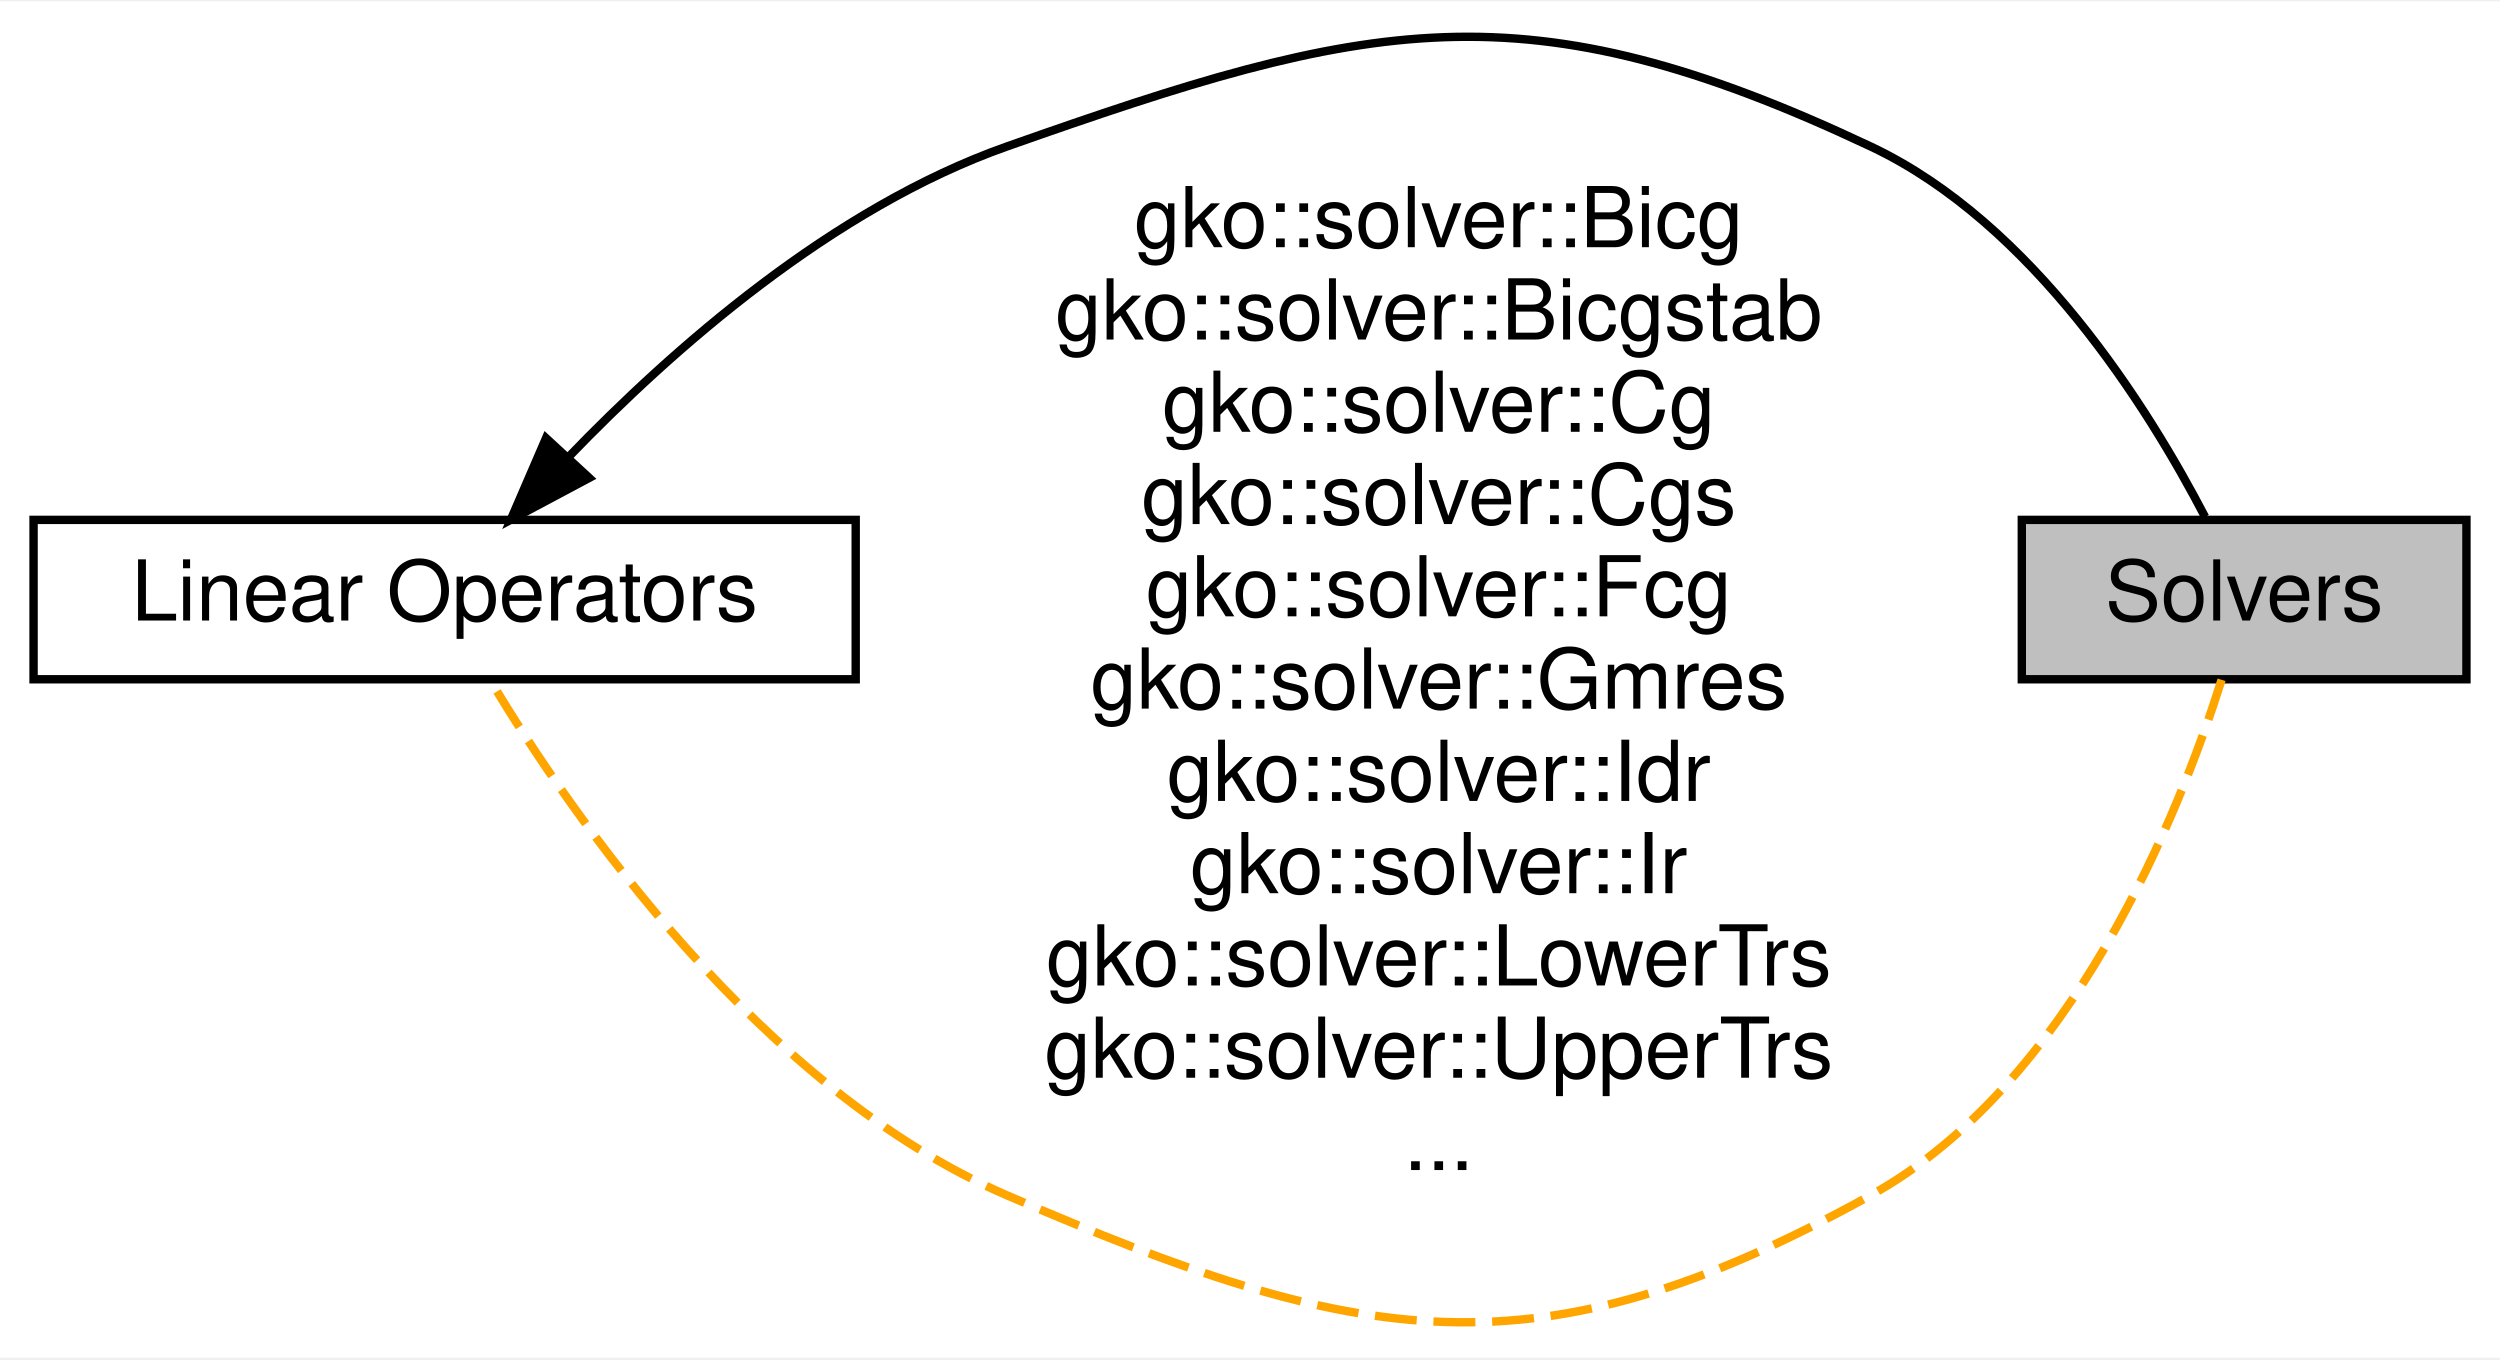
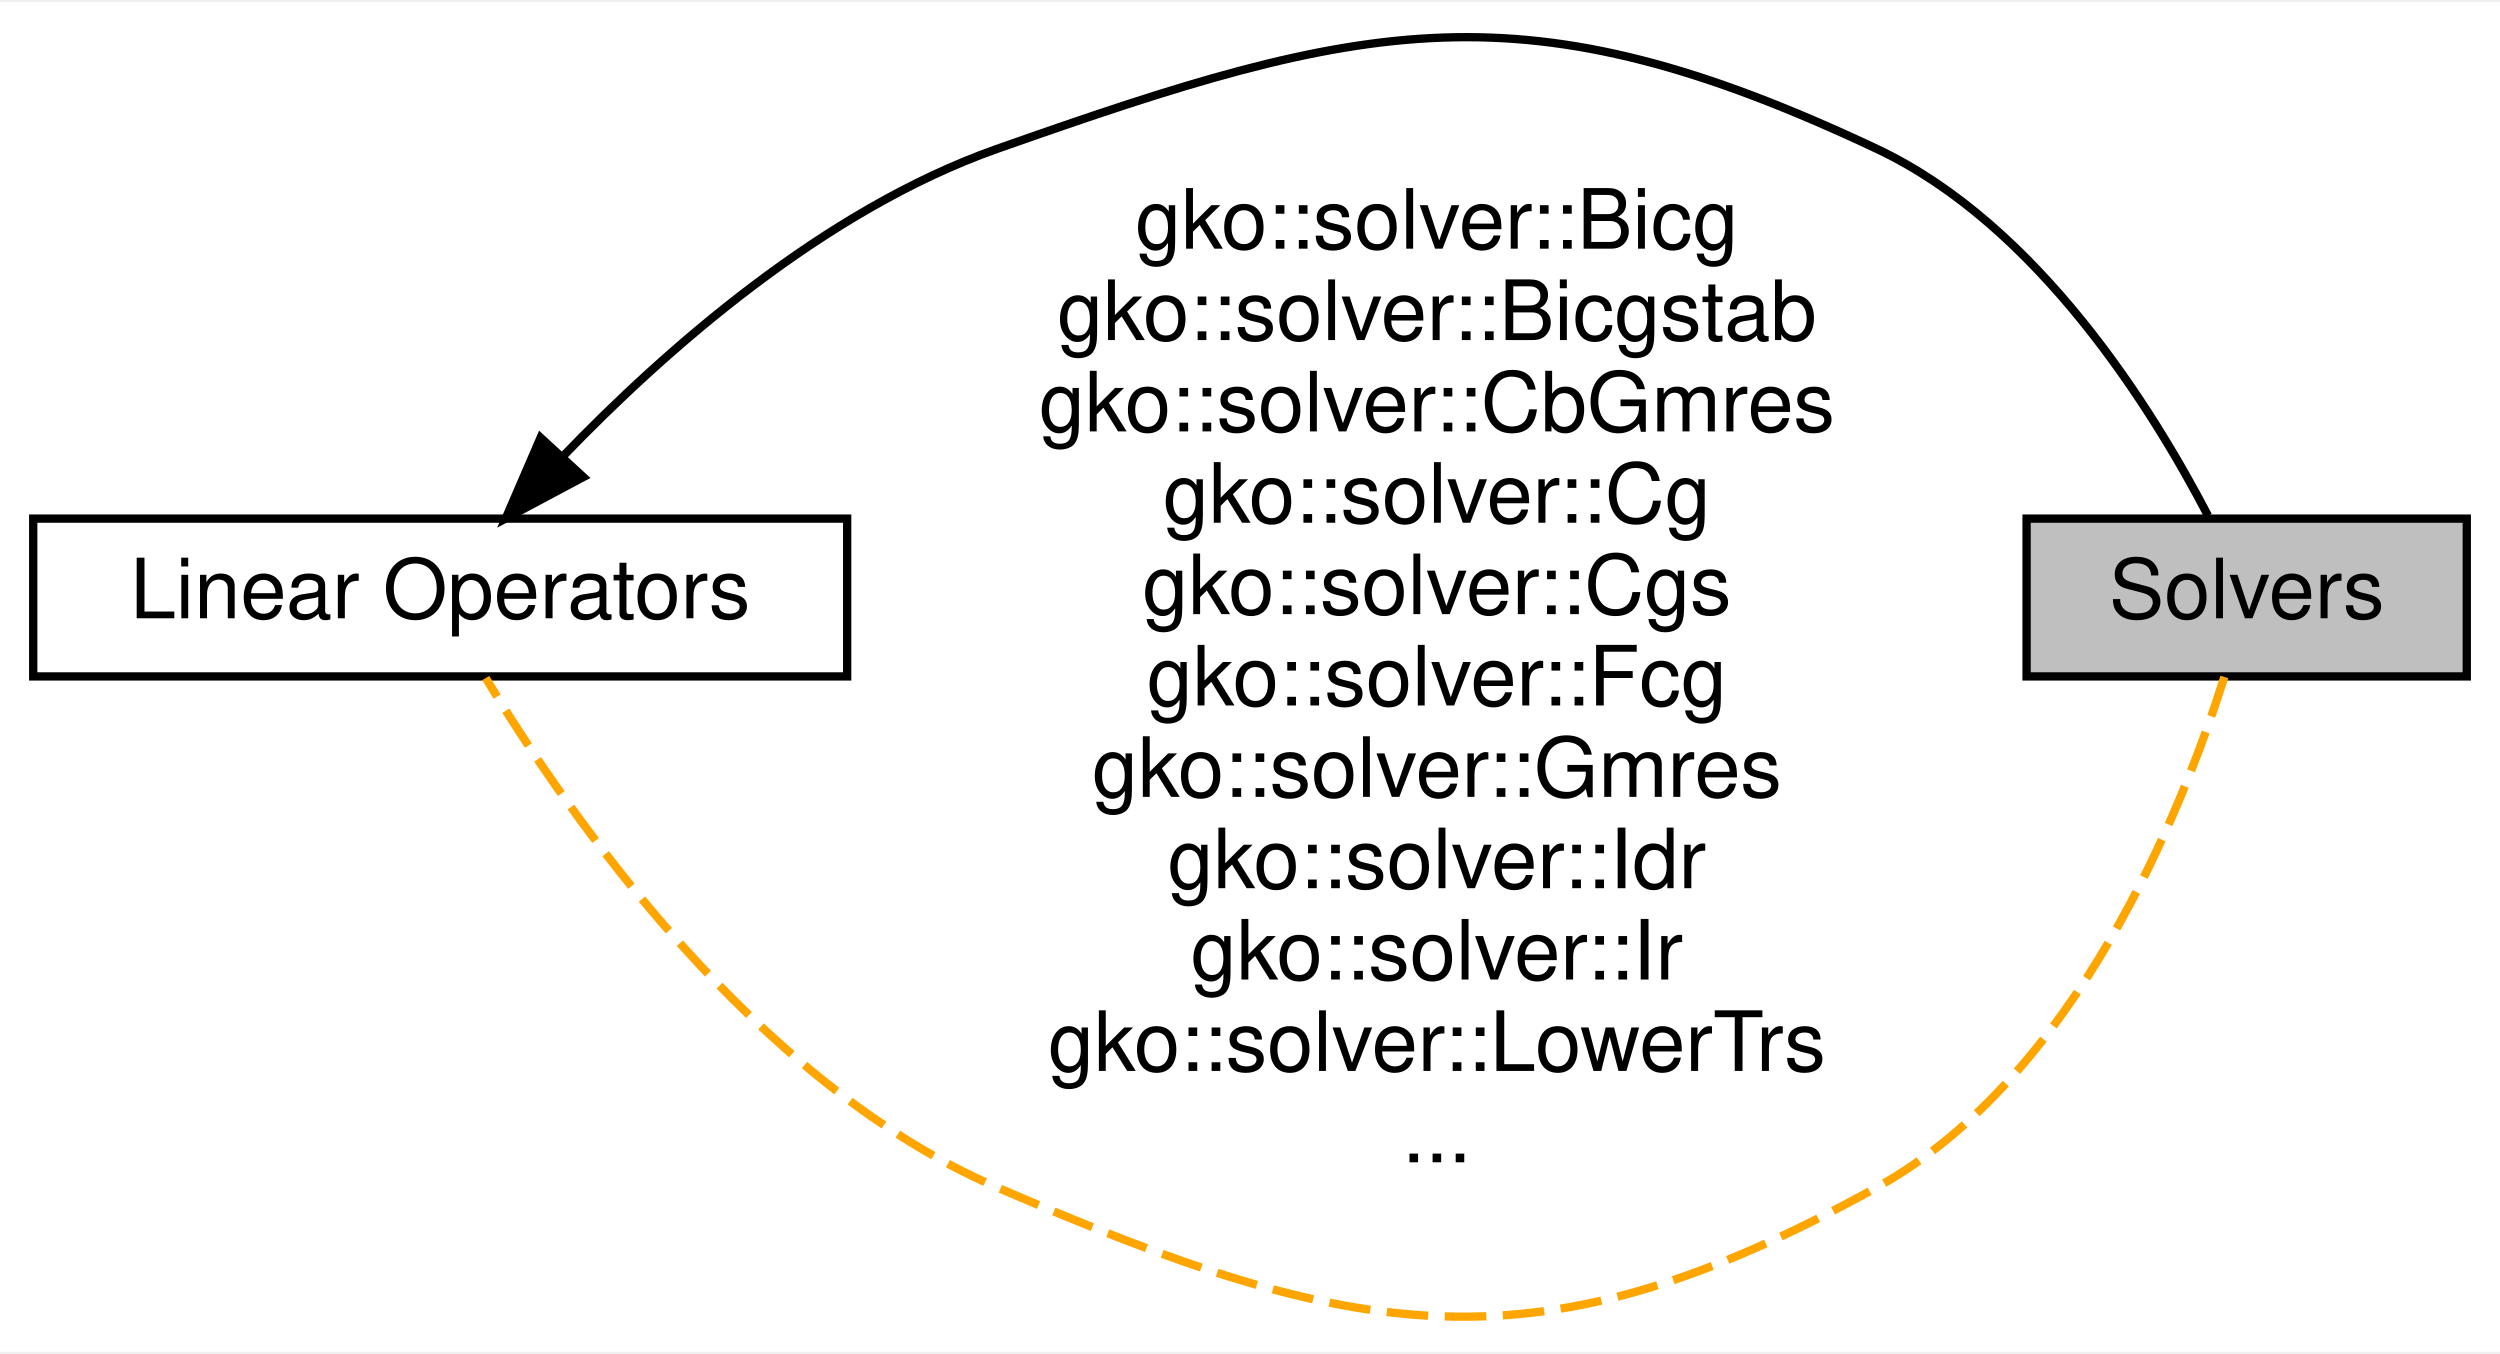
- <svg xmlns="http://www.w3.org/2000/svg" xmlns:xlink="http://www.w3.org/1999/xlink" width="298pt" height="162pt" viewBox="0.00 0.00 298.00 161.67">
-   <g id="graph0" class="graph" transform="scale(1 1) rotate(0) translate(4 157.6675)">
-     <polygon fill="#ffffff" stroke="transparent" points="-4,4 -4,-157.667 294,-157.667 294,4 -4,4" />
+ <svg xmlns="http://www.w3.org/2000/svg" xmlns:xlink="http://www.w3.org/1999/xlink" width="301pt" height="163pt" viewBox="0.00 0.00 301.00 162.50">
+   <g id="graph0" class="graph" transform="scale(1 1) rotate(0) translate(4 158.5025)">
+     <polygon fill="#ffffff" stroke="transparent" points="-4,4 -4,-158.502 297,-158.502 297,4 -4,4" />
    <g id="node1" class="node">
      <g id="a_node1">
        <a xlink:href="group__LinOp.html" target="_top" xlink:title="A module dedicated to the implementation and usage of the Linear operators in Ginkgo.">
-           <polygon fill="#ffffff" stroke="#000000" points="98,-95.863 0,-95.863 0,-76.863 98,-76.863 98,-95.863" />
-           <text text-anchor="middle" x="49" y="-83.863" font-family="Helvetica,sans-Serif" font-size="10.00" fill="#000000">Linear Operators</text>
+           <polygon fill="#ffffff" stroke="#000000" points="98,-96.311 0,-96.311 0,-77.311 98,-77.311 98,-96.311" />
+           <text text-anchor="middle" x="49" y="-84.311" font-family="Helvetica,sans-Serif" font-size="10.00" fill="#000000">Linear Operators</text>
        </a>
      </g>
    </g>
    <g id="node2" class="node">
      <g id="a_node2">
        <a xlink:title="A module dedicated to the implementation and usage of the Solvers in Ginkgo.">
-           <polygon fill="#bfbfbf" stroke="#000000" points="290,-95.863 237,-95.863 237,-76.863 290,-76.863 290,-95.863" />
-           <text text-anchor="middle" x="263.5" y="-83.863" font-family="Helvetica,sans-Serif" font-size="10.00" fill="#000000">Solvers</text>
+           <polygon fill="#bfbfbf" stroke="#000000" points="293,-96.311 240,-96.311 240,-77.311 293,-77.311 293,-96.311" />
+           <text text-anchor="middle" x="266.5" y="-84.311" font-family="Helvetica,sans-Serif" font-size="10.00" fill="#000000">Solvers</text>
        </a>
      </g>
    </g>
    <g id="edge1" class="edge">
-       <path fill="none" stroke="#000000" d="M63.729,-103.315C76.167,-116.243 95.233,-133.036 116,-140.363 159.17,-155.594 177.598,-159.894 219,-140.363 238.337,-131.241 252.119,-109.139 258.844,-96.215" />
-       <polygon fill="#000000" stroke="#000000" points="66.234,-100.868 56.885,-95.883 61.085,-105.61 66.234,-100.868" />
+       <path fill="none" stroke="#000000" d="M63.729,-103.762C76.167,-116.691 95.233,-133.483 116,-140.811 160.427,-156.485 179.392,-160.91 222,-140.811 241.337,-131.689 255.119,-109.586 261.844,-96.663" />
+       <polygon fill="#000000" stroke="#000000" points="66.234,-101.316 56.885,-96.331 61.085,-106.058 66.234,-101.316" />
    </g>
    <g id="edge2" class="edge">
-       <path fill="none" stroke="#ffa500" stroke-dasharray="5,2" d="M260.814,-76.799C255.711,-60.689 242.929,-28.606 219,-15.363 178.947,6.803 158.035,2.766 116,-15.363 86.743,-27.982 64.323,-60.358 54.478,-76.667" />
-       <text text-anchor="middle" x="167.5" y="-128.363" font-family="Helvetica,sans-Serif" font-size="10.00" fill="#000000">gko::solver::Bicg</text>
-       <text text-anchor="middle" x="167.5" y="-117.363" font-family="Helvetica,sans-Serif" font-size="10.00" fill="#000000">gko::solver::Bicgstab</text>
-       <text text-anchor="middle" x="167.5" y="-106.363" font-family="Helvetica,sans-Serif" font-size="10.00" fill="#000000">gko::solver::Cg</text>
-       <text text-anchor="middle" x="167.5" y="-95.363" font-family="Helvetica,sans-Serif" font-size="10.00" fill="#000000">gko::solver::Cgs</text>
-       <text text-anchor="middle" x="167.5" y="-84.363" font-family="Helvetica,sans-Serif" font-size="10.00" fill="#000000">gko::solver::Fcg</text>
-       <text text-anchor="middle" x="167.5" y="-73.363" font-family="Helvetica,sans-Serif" font-size="10.00" fill="#000000">gko::solver::Gmres</text>
-       <text text-anchor="middle" x="167.5" y="-62.363" font-family="Helvetica,sans-Serif" font-size="10.00" fill="#000000">gko::solver::Idr</text>
-       <text text-anchor="middle" x="167.5" y="-51.363" font-family="Helvetica,sans-Serif" font-size="10.00" fill="#000000">gko::solver::Ir</text>
-       <text text-anchor="middle" x="167.5" y="-40.363" font-family="Helvetica,sans-Serif" font-size="10.00" fill="#000000">gko::solver::LowerTrs</text>
-       <text text-anchor="middle" x="167.5" y="-29.363" font-family="Helvetica,sans-Serif" font-size="10.00" fill="#000000">gko::solver::UpperTrs</text>
-       <text text-anchor="middle" x="167.5" y="-18.363" font-family="Helvetica,sans-Serif" font-size="10.00" fill="#000000">...</text>
+       <path fill="none" stroke="#ffa500" stroke-dasharray="5,2" d="M263.814,-77.246C258.711,-61.137 245.929,-29.053 222,-15.811 180.78,7.001 159.259,2.847 116,-15.811 86.743,-28.429 64.323,-60.805 54.478,-77.114" />
+       <text text-anchor="middle" x="169" y="-128.811" font-family="Helvetica,sans-Serif" font-size="10.00" fill="#000000">gko::solver::Bicg</text>
+       <text text-anchor="middle" x="169" y="-117.811" font-family="Helvetica,sans-Serif" font-size="10.00" fill="#000000">gko::solver::Bicgstab</text>
+       <text text-anchor="middle" x="169" y="-106.811" font-family="Helvetica,sans-Serif" font-size="10.00" fill="#000000">gko::solver::CbGmres</text>
+       <text text-anchor="middle" x="169" y="-95.811" font-family="Helvetica,sans-Serif" font-size="10.00" fill="#000000">gko::solver::Cg</text>
+       <text text-anchor="middle" x="169" y="-84.811" font-family="Helvetica,sans-Serif" font-size="10.00" fill="#000000">gko::solver::Cgs</text>
+       <text text-anchor="middle" x="169" y="-73.811" font-family="Helvetica,sans-Serif" font-size="10.00" fill="#000000">gko::solver::Fcg</text>
+       <text text-anchor="middle" x="169" y="-62.811" font-family="Helvetica,sans-Serif" font-size="10.00" fill="#000000">gko::solver::Gmres</text>
+       <text text-anchor="middle" x="169" y="-51.811" font-family="Helvetica,sans-Serif" font-size="10.00" fill="#000000">gko::solver::Idr</text>
+       <text text-anchor="middle" x="169" y="-40.811" font-family="Helvetica,sans-Serif" font-size="10.00" fill="#000000">gko::solver::Ir</text>
+       <text text-anchor="middle" x="169" y="-29.811" font-family="Helvetica,sans-Serif" font-size="10.00" fill="#000000">gko::solver::LowerTrs</text>
+       <text text-anchor="middle" x="169" y="-18.811" font-family="Helvetica,sans-Serif" font-size="10.00" fill="#000000">...</text>
    </g>
  </g>
</svg>
